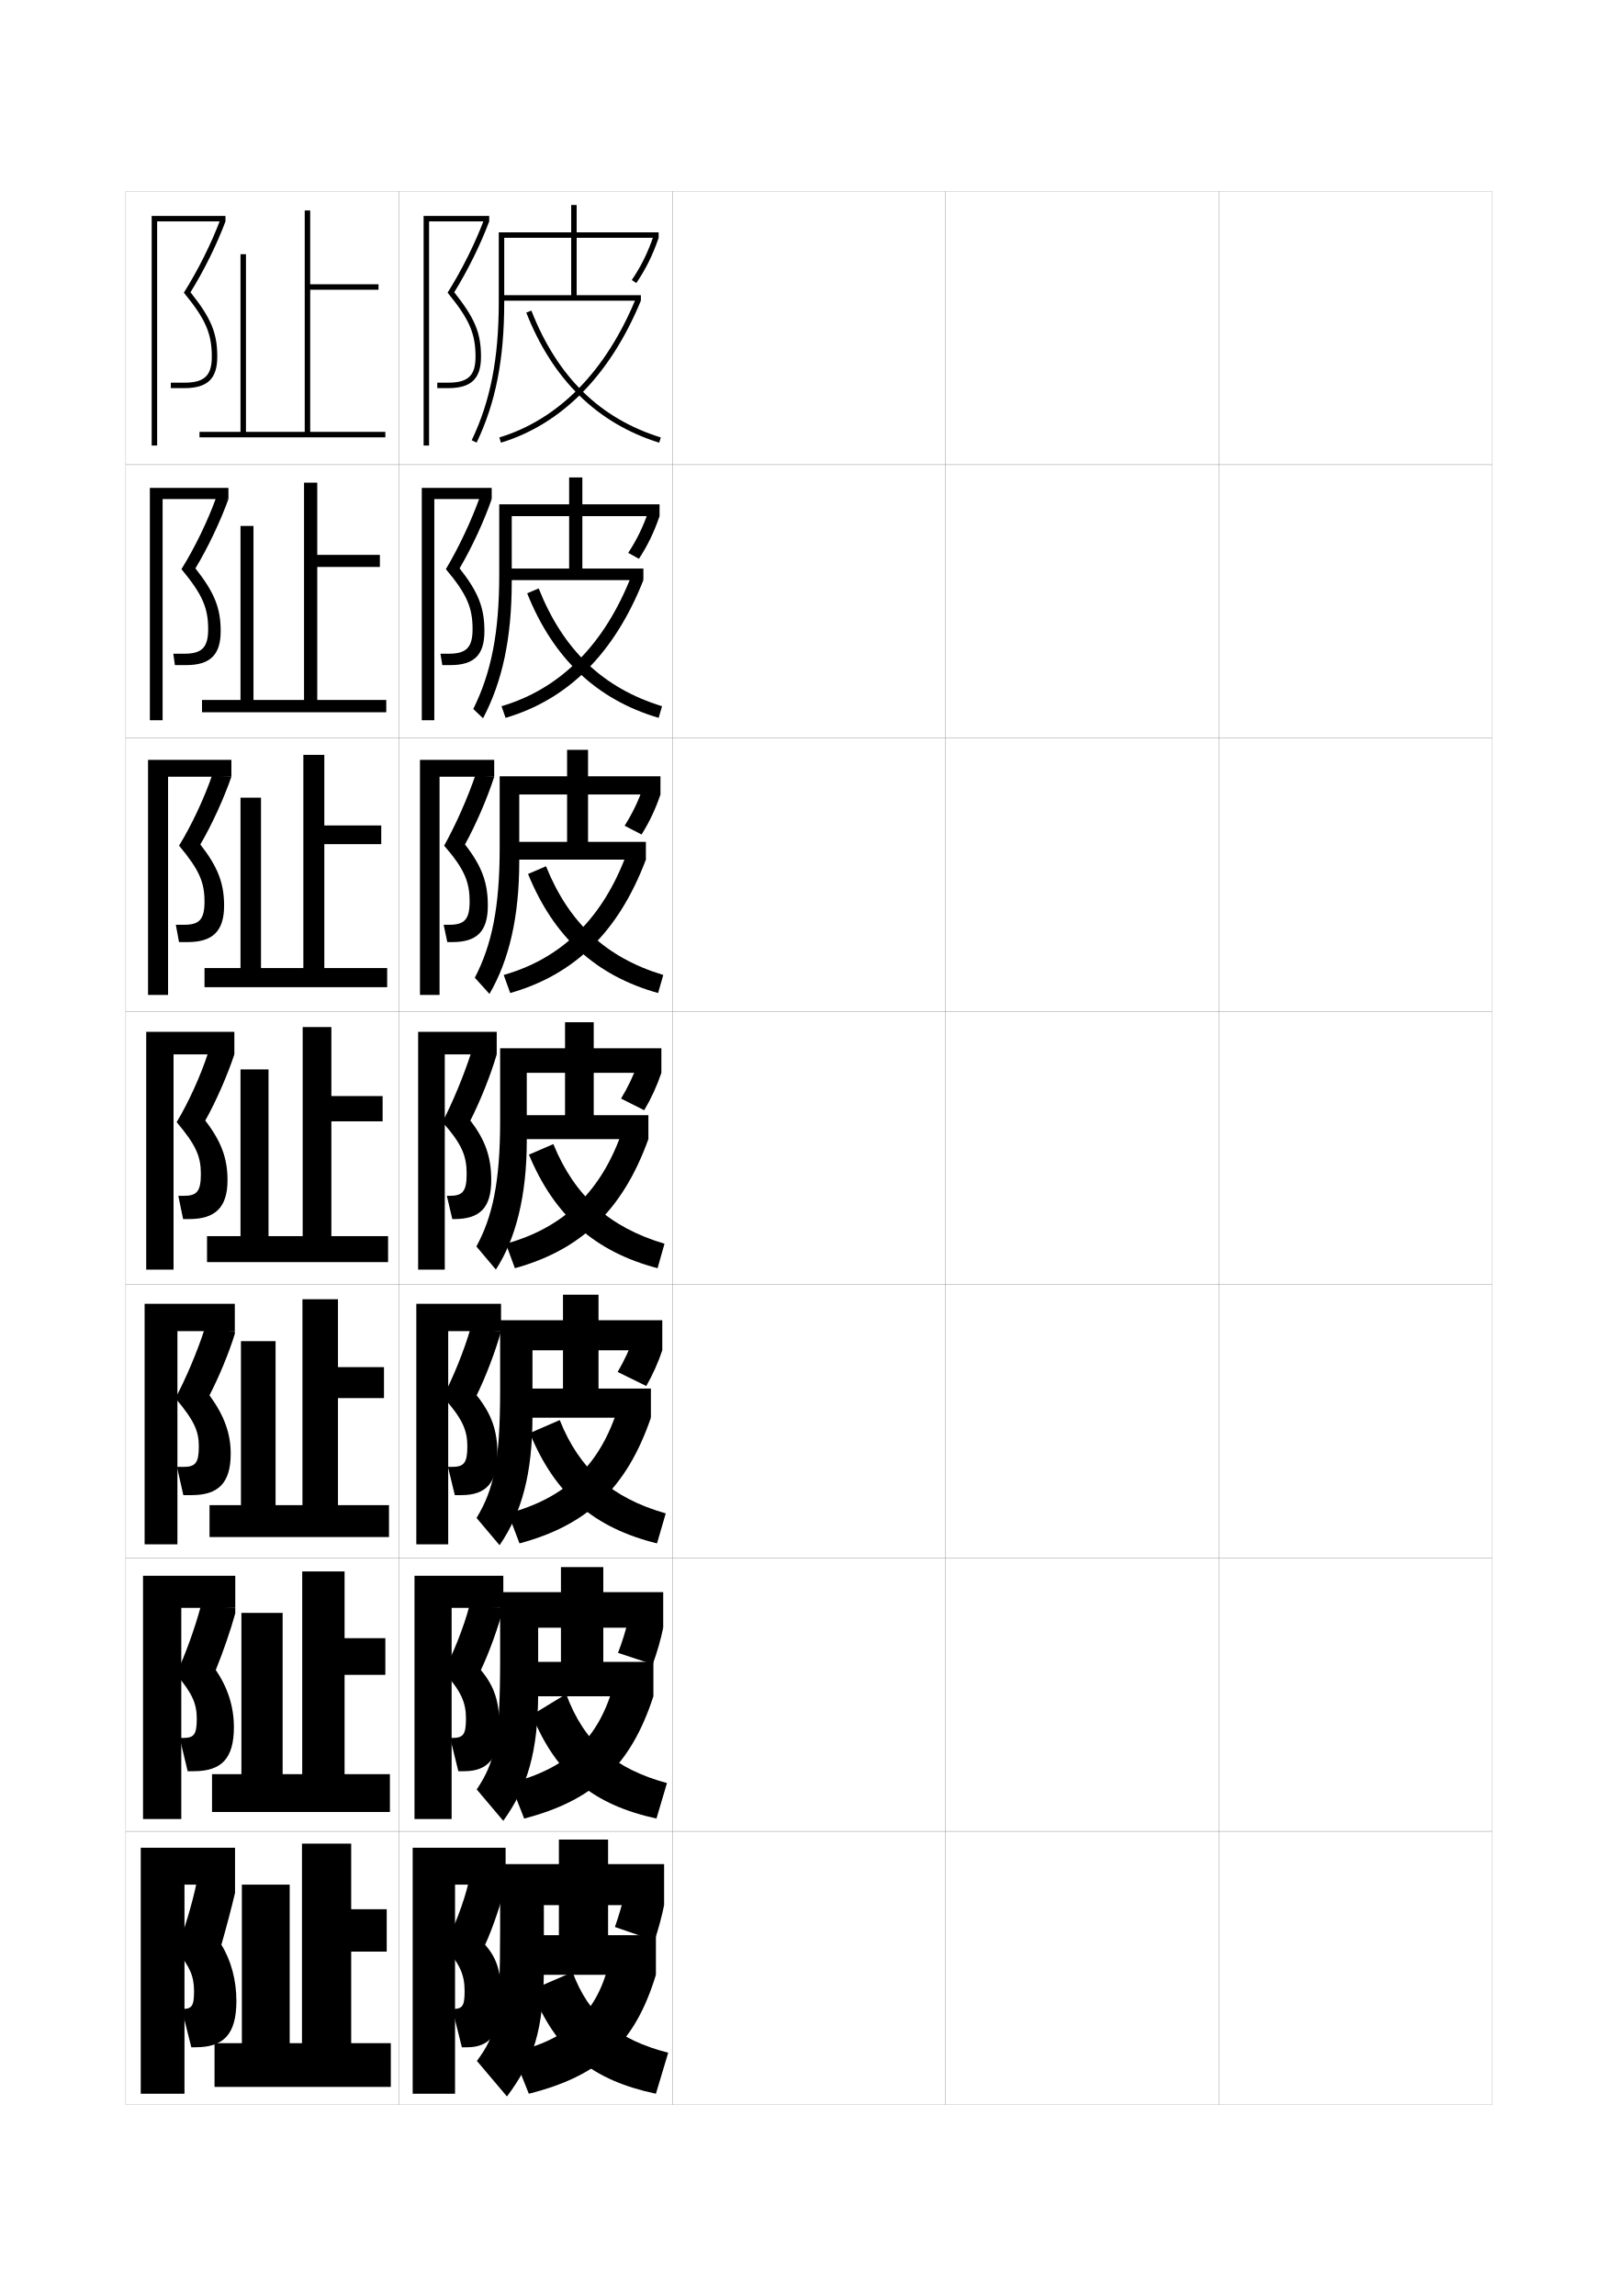
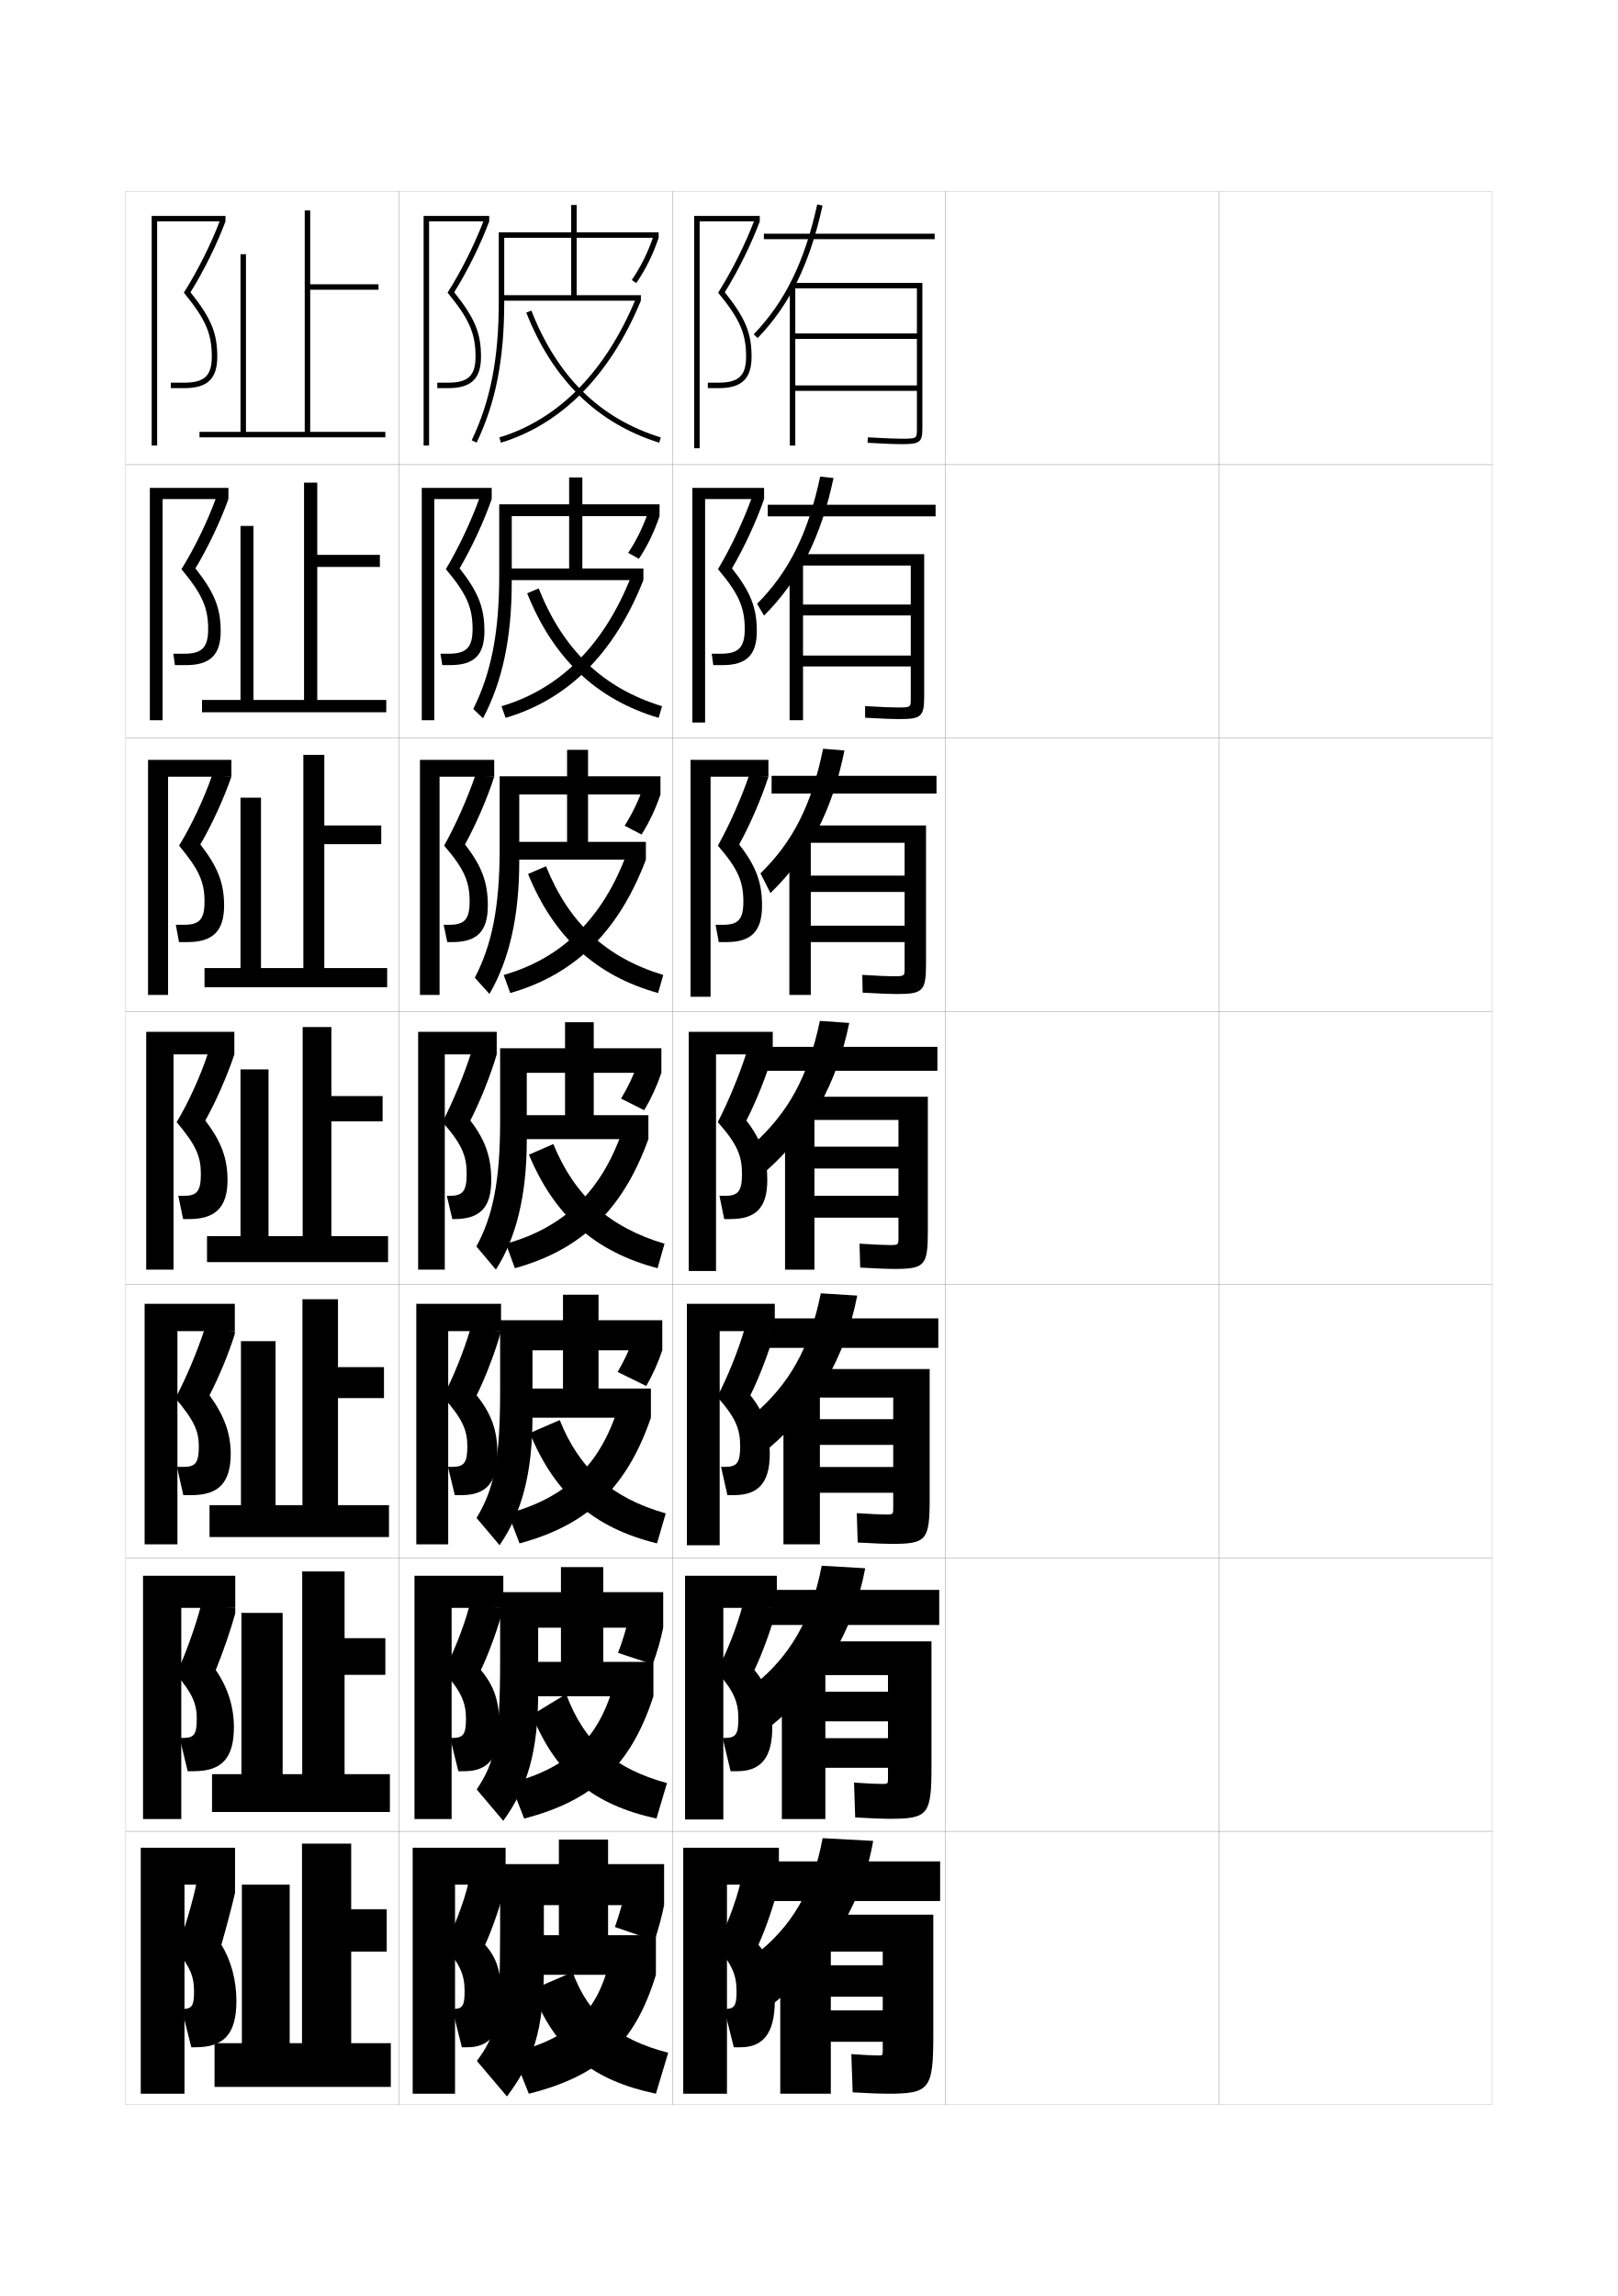
<svg xmlns="http://www.w3.org/2000/svg" version="1.1" id="glyphs" x="0px" y="0px" width="592px" height="840px" viewBox="0 0 592 840" enable-background="new 0 0 592 840" xml:space="preserve">
  <g>
    <rect x="46" y="70" fill="none" stroke="#999999" stroke-width="0.1" width="100" height="100" />
    <rect x="46" y="170" fill="none" stroke="#999999" stroke-width="0.1" width="100" height="100" />
    <rect x="46" y="270" fill="none" stroke="#999999" stroke-width="0.1" width="100" height="100" />
    <rect x="46" y="370" fill="none" stroke="#999999" stroke-width="0.1" width="100" height="100" />
    <rect x="46" y="470" fill="none" stroke="#999999" stroke-width="0.1" width="100" height="100" />
    <rect x="46" y="570" fill="none" stroke="#999999" stroke-width="0.1" width="100" height="100" />
    <rect x="46" y="670" fill="none" stroke="#999999" stroke-width="0.1" width="100" height="100" />
    <rect x="146" y="70" fill="none" stroke="#999999" stroke-width="0.1" width="100" height="100" />
    <rect x="146" y="170" fill="none" stroke="#999999" stroke-width="0.1" width="100" height="100" />
    <rect x="146" y="270" fill="none" stroke="#999999" stroke-width="0.1" width="100" height="100" />
    <rect x="146" y="370" fill="none" stroke="#999999" stroke-width="0.1" width="100" height="100" />
    <rect x="146" y="470" fill="none" stroke="#999999" stroke-width="0.1" width="100" height="100" />
    <rect x="146" y="570" fill="none" stroke="#999999" stroke-width="0.1" width="100" height="100" />
    <rect x="146" y="670" fill="none" stroke="#999999" stroke-width="0.1" width="100" height="100" />
    <rect x="246" y="70" fill="none" stroke="#999999" stroke-width="0.1" width="100" height="100" />
    <rect x="246" y="170" fill="none" stroke="#999999" stroke-width="0.1" width="100" height="100" />
    <rect x="246" y="270" fill="none" stroke="#999999" stroke-width="0.1" width="100" height="100" />
    <rect x="246" y="370" fill="none" stroke="#999999" stroke-width="0.1" width="100" height="100" />
    <rect x="246" y="470" fill="none" stroke="#999999" stroke-width="0.1" width="100" height="100" />
    <rect x="246" y="570" fill="none" stroke="#999999" stroke-width="0.1" width="100" height="100" />
    <rect x="246" y="670" fill="none" stroke="#999999" stroke-width="0.1" width="100" height="100" />
    <rect x="346" y="70" fill="none" stroke="#999999" stroke-width="0.1" width="100" height="100" />
    <rect x="346" y="170" fill="none" stroke="#999999" stroke-width="0.1" width="100" height="100" />
    <rect x="346" y="270" fill="none" stroke="#999999" stroke-width="0.1" width="100" height="100" />
    <rect x="346" y="370" fill="none" stroke="#999999" stroke-width="0.1" width="100" height="100" />
    <rect x="346" y="470" fill="none" stroke="#999999" stroke-width="0.1" width="100" height="100" />
    <rect x="346" y="570" fill="none" stroke="#999999" stroke-width="0.1" width="100" height="100" />
    <rect x="346" y="670" fill="none" stroke="#999999" stroke-width="0.1" width="100" height="100" />
    <rect x="446" y="70" fill="none" stroke="#999999" stroke-width="0.1" width="100" height="100" />
    <rect x="446" y="170" fill="none" stroke="#999999" stroke-width="0.1" width="100" height="100" />
    <rect x="446" y="270" fill="none" stroke="#999999" stroke-width="0.1" width="100" height="100" />
    <rect x="446" y="370" fill="none" stroke="#999999" stroke-width="0.1" width="100" height="100" />
    <rect x="446" y="470" fill="none" stroke="#999999" stroke-width="0.1" width="100" height="100" />
    <rect x="446" y="570" fill="none" stroke="#999999" stroke-width="0.1" width="100" height="100" />
    <rect x="446" y="670" fill="none" stroke="#999999" stroke-width="0.1" width="100" height="100" />
  </g>
  <g>
    <g>
      <polygon points="157,81 179,81 179,79 155,79 155,163 157,163   " />
      <path d="M174,130.5c0,6.925-2.711,9.5-10,9.5h-4v2h4c8.411,0,12-3.439,12-11.5    c0-8.678-2.237-14.074-9.795-23.576C171.113,99.017,175.875,89.394,179,81l-1.875-0.697    c-3.248,8.676-8.24,18.683-13.351,26.769C171.707,116.737,174,121.992,174,130.5z" />
    </g>
    <g>
      <polygon points="158.917,182.583 179.916,182.583 179.916,178.5 154.333,178.5     154.333,263.5 158.917,263.5   " />
      <path d="M172.917,230.167c0,6.774-2.319,9-8.75,9h-3l0.667,4.167h2.917    c8.718,0,12.5-3.668,12.5-12.417c0-8.508-2.163-14.212-9.079-22.98    c4.456-7.587,8.933-17.239,11.746-25.353l-4.396-0.581    c-3.04,8.494-7.721,18.42-12.376,26.224    C170.875,217.401,172.917,222.361,172.917,230.167z" />
    </g>
    <g>
      <polygon points="160.833,284.167 180.833,284.167 180.833,278 153.667,278 153.667,364     160.833,364   " />
      <path d="M171.833,329.833c0,6.625-1.927,8.5-7.5,8.5h-2l1.333,6.333H165.5    c9.024,0,13-3.897,13-13.333c0-8.339-2.089-14.35-8.364-22.384    c4.004-7.267,8.195-16.947,10.697-24.782l-6.917-0.465    c-2.833,8.311-7.202,18.158-11.4,25.679    C170.042,318.065,171.833,322.729,171.833,329.833z" />
    </g>
    <g>
      <polygon points="162.75,385.75 181.75,385.75 181.75,377.5 153,377.5 153,464.5 162.75,464.5   " />
      <path d="M170.75,429.5c0,6.475-1.535,8-6.25,8h-1l2,8.5h0.75c9.331,0,13.5-4.126,13.5-14.25    c0-8.169-2.016-14.487-7.648-21.788c3.552-6.947,7.458-16.656,9.648-24.212    l-9.438-0.349c-2.625,8.129-6.683,17.896-10.426,25.134    C169.21,418.729,170.75,423.098,170.75,429.5z" />
    </g>
  </g>
  <g>
    <g>
      <polygon points="164,487 183.333,487 183.333,477 152.333,477 152.333,565 164,565   " />
      <path d="M171,529.166c0,6.164-1.295,7.5-5.667,7.5h-1.417L166.416,547h2.417    c8.877,0,13.167-4.368,13.167-15.167c0-8.424-2.11-14.494-7.599-21.358    c3.264-6.567,6.955-16.232,8.932-23.475l-11.292-0.566    c-2.338,7.967-6.335,17.794-9.951,24.59    C169.268,519.09,171,523.277,171,529.166z" />
    </g>
    <g>
      <polygon points="165.25,588.25 184.167,588.25 184.167,576.5 151.667,576.5 151.667,665.5 165.25,665.5   " />
      <path d="M170.5,628.833c0,5.853-1.056,7-5.083,7h-0.708l3,12.167h2.208    C178.339,648,182.75,643.39,182.75,631.916c0-9.478-1.877-15.028-6.8-20.929    c2.976-6.188,6.452-15.808,8.216-22.737l-12.396-0.783    c-2.052,7.803-5.988,17.691-9.475,24.045C168.826,618.891,170.5,622.893,170.5,628.833z" />
    </g>
    <g>
      <polygon points="166.5,689.5 185,689.5 185,676 151,676 151,766 166.5,766   " />
      <path d="M177.5,711.5c2.688-5.808,5.949-15.384,7.5-22l-13.5-1c-1.766,7.64-5.641,17.589-9,23.5    c5.885,6.69,7.5,10.509,7.5,16.5c0,5.542-0.816,6.5-4.5,6.5l0,0l3.5,14h2c7.969,0,12.5-4.853,12.5-17    C183.5,721.468,181.856,716.437,177.5,711.5z" />
    </g>
  </g>
  <g>
    <path d="M199,697h5.5v11H189v14.5h51V708h-17.5v-11H243v-15h-20.5v-9h-18v9H183v24c0,33.104-1.473,38.465-8.5,48l11,13   c9.659-12.909,13.5-24.45,13.5-47V697z" />
    <path d="M228.5,693c-0.777,3.489-2.035,7.826-3.5,12l14.5,5c1.447-4.366,2.684-8.927,3.5-13   L228.5,693z" />
    <path d="M223,717.5c-4.401,18.874-14.78,28.411-35.5,33.5l6,15   c25.93-6.555,38.83-18.389,46.5-43.5L223,717.5z" />
    <path d="M209.5,721.5l-15,6.5c8.848,22.499,22.335,33.081,45.5,38l4.5-15   C225.98,746.231,215.391,737.458,209.5,721.5z" />
  </g>
  <g>
    <path d="M196.917,595.5h8.333V608h-17.167v12.583h51V608h-18.333v-12.5h21.917v-13h-21.917v-9.167   h-15.5V582.5H183v24.916c0,29.434-1.909,37.296-8.564,47.256l9.711,11.488   c8.859-12.342,12.77-25.262,12.77-47.077V595.5z" />
    <path d="M229.975,592.208c-0.866,3.836-2.193,8.223-3.84,12.497l12.686,4.204   c1.642-4.46,2.954-9.06,3.846-13.409L229.975,592.208z" />
    <path d="M186.701,652.34l5.097,12.986c25.192-6.557,38.986-19.179,47.285-44.743   l-14.475-4.46C219.147,636.179,207.556,647.007,186.701,652.34z" />
    <path d="M194.639,627.391c8.922,22.053,22.721,32.912,45.562,37.936l3.848-12.986   c-19.067-5.181-30.357-14.823-36.894-32.568L194.639,627.391z" />
  </g>
  <g>
    <g>
      <path d="M184.5,87H209v21h-25.5v2h51v-2H211V87h30v-2h-30V75h-2v10h-26.5v25.5    c0,20.653-3.054,36.249-9.902,50.568l1.805,0.863    C181.386,147.329,184.5,131.467,184.5,110.5V87z" />
      <path d="M231.173,102.438l1.654,1.123C236.341,98.389,238.859,93.282,241,87l-1.893-0.645    C237.027,92.46,234.581,97.42,231.173,102.438z" />
      <path d="M182.709,160.043l0.582,1.914C205.567,155.181,223.275,137.215,234.5,110    l-1.85-0.762C221.662,135.88,204.393,153.448,182.709,160.043z" />
      <path d="M192.569,114.365c9.636,24.535,25.999,40.547,48.634,47.59l0.594-1.91    c-22.337-6.95-37.83-22.131-47.366-46.41L192.569,114.365z" />
    </g>
    <g>
      <path d="M187.25,188.833h21V208h-23.833v4.25h51V208h-22.333v-19.167h28.25v-4.333h-28.25    v-9.833h-4.833v9.833h-25.583v25.917c0,21.134-2.962,35.818-9.499,48.968    l3.581,3.397C183.824,249.311,187.25,233.509,187.25,212.75V188.833z" />
      <path d="M229.864,202.267l3.927,2.17c3.212-4.922,5.579-9.825,7.542-15.604    l-4.13-1.605C235.301,192.766,232.991,197.505,229.864,202.267z" />
      <path d="M183.507,258.369l1.485,4.262c22.757-6.704,39.755-23.415,50.424-50.381    l-4.375-1.635C221.189,235.85,205.005,252.032,183.507,258.369z" />
      <path d="M192.891,217.055c9.538,23.82,25.393,38.872,48.111,45.575l1.244-4.259    c-21.611-6.636-36.171-20.55-45.138-43.092L192.891,217.055z" />
    </g>
    <g>
      <path d="M190,290.667h17.5V308h-22.167v6.5h51V308h-21.167v-17.333h26.5V284h-26.5v-9.667H207.5V284    h-24.667v26.333c0,21.613-2.872,35.387-9.096,47.368l5.358,5.931    C186.263,351.292,190,335.552,190,315V290.667z" />
      <path d="M228.556,302.096l6.2,3.215c2.911-4.671,5.125-9.37,6.911-14.645    l-6.368-2.567C233.576,293.072,231.402,297.592,228.556,302.096z" />
      <path d="M184.306,356.695l2.388,6.609c23.238-6.632,39.526-22.086,49.64-48.805    l-6.9-2.508C220.718,335.819,205.617,350.616,184.306,356.695z" />
      <path d="M193.213,319.745c9.441,23.105,24.787,37.196,47.589,43.559l1.894-6.608    c-20.886-6.321-34.512-18.969-42.91-39.774L193.213,319.745z" />
    </g>
    <g>
      <path d="M192.75,392.5h14V408h-20.5v8.75h51V408h-20v-15.5H242v-9h-24.75V374h-10.5v9.5H183v26.75    c0,22.094-2.78,34.956-8.692,45.768l7.135,8.465    C188.701,453.274,192.75,437.595,192.75,417.25V392.5z" />
      <path d="M233.395,388.972c-1.544,4.406-3.582,8.706-6.147,12.953l8.473,4.262    C238.328,401.767,240.392,397.271,242,392.5L233.395,388.972z" />
      <path d="M185.104,455.021l3.291,8.957c23.719-6.56,39.297-20.759,48.854-47.229    l-9.425-3.381C220.246,435.789,206.229,449.2,185.104,455.021z" />
      <path d="M193.535,422.435c9.344,22.39,24.182,35.521,47.067,41.544l2.544-8.957    c-20.16-6.007-32.853-17.389-40.682-36.456L193.535,422.435z" />
    </g>
  </g>
  <g>
    <path d="M194.833,494H206v14h-18.833v10.667h51V508H219v-14h23.333v-11H219v-9.333h-13V483h-23v25.833   c0,25.764-2.344,36.126-8.628,46.512l8.423,9.977   c8.059-11.774,12.039-26.075,12.039-47.154V494z" />
    <path d="M185.903,553.681l4.194,10.972c24.456-6.558,39.141-19.969,48.07-45.985   l-11.95-3.921C219.697,535.984,206.893,548.104,185.903,553.681z" />
    <path d="M193.857,524.29c9.178,22.426,23.566,34.707,46.545,40.362l3.196-10.972   c-19.613-5.594-31.604-16.106-38.788-34.137L193.857,524.29z" />
    <path d="M231.763,489.647c-1.4,3.983-3.357,8.181-5.766,12.291l10.482,5.141   c2.428-4.28,4.391-8.672,5.854-13.079L231.763,489.647z" />
  </g>
  <g>
    <polygon points="113.5,158 113.5,106 138.5,106 138.5,104 113.5,104 113.5,77 111.5,77 111.5,158 90,158 90,93 88,93 88,158    73,158 73,160 141,160 141,158  " />
    <polygon points="92.75,256.083 92.75,192.417 88,192.417 88,256.083 73.916,256.083    73.916,260.583 141.333,260.583 141.333,256.083 116.083,256.083 116.083,207.417    139,207.417 139,203 116.083,203 116.083,176.583 111.25,176.583 111.25,256.083  " />
    <polygon points="95.5,354.167 95.5,291.833 88,291.833 88,354.167 74.833,354.167 74.833,361.167    141.667,361.167 141.667,354.167 118.667,354.167 118.667,308.833 139.5,308.833 139.5,302    118.667,302 118.667,276.167 111,276.167 111,354.167  " />
    <polygon points="98.25,452.25 98.25,391.25 88,391.25 88,452.25 75.75,452.25 75.75,461.75 142,461.75 142,452.25 121.25,452.25    121.25,410.25 140,410.25 140,401 121.25,401 121.25,375.75 110.75,375.75 110.75,452.25  " />
    <polygon points="100.833,550.666 100.833,490.666 88.166,490.666 88.166,550.666    76.667,550.666 76.667,562.333 142.333,562.333 142.333,550.666 123.667,550.666    123.667,511.5 140.5,511.5 140.5,500.166 123.667,500.166 123.667,475.333 110.667,475.333    110.667,550.666  " />
    <polygon points="103.417,649.083 103.417,590.083 88.333,590.083 88.333,649.083    77.583,649.083 77.583,662.917 142.667,662.917 142.667,649.083 126.083,649.083    126.083,612.75 141,612.75 141,599.333 126.083,599.333 126.083,574.917 110.583,574.917    110.583,649.083  " />
    <polygon points="106,747.5 106,689.5 88.5,689.5 88.5,747.5 78.5,747.5 78.5,763.5 143,763.5 143,747.5 128.5,747.5 128.5,714    141.5,714 141.5,698.5 128.5,698.5 128.5,674.5 110.5,674.5 110.5,747.5  " />
  </g>
  <g>
    <g>
      <polygon points="57.5,81 82.5,81 82.5,79 55.5,79 55.5,163 57.5,163   " />
      <path d="M77.5,130.5c0,6.925-2.711,9.5-10,9.5h-5v2h5c8.411,0,12-3.439,12-11.5    c0-8.678-2.237-14.074-9.795-23.576C74.613,99.017,79.375,89.394,82.5,81l0,0l-1.875-0.697    c-3.248,8.676-8.24,18.683-13.351,26.769C75.207,116.737,77.5,121.992,77.5,130.5z" />
    </g>
    <g>
      <polygon points="59.5,182.583 83.583,182.583 83.583,178.5 54.833,178.5 54.833,263.5 59.5,263.5   " />
      <path d="M76.166,230.167c0,6.774-2.318,9-8.75,9h-4l0.583,4.167h4.083    c8.761,0,12.667-3.699,12.667-12.417c0-8.419-2.248-14.105-9.246-22.98    c4.558-7.537,9.178-17.265,12.079-25.353l0,0l-4.479-0.581    c-3.041,8.494-7.89,18.5-12.709,26.224    C74.047,217.468,76.166,222.36,76.166,230.167z" />
    </g>
    <g>
      <polygon points="61.5,284.167 84.667,284.167 84.667,278 54.167,278 54.167,364 61.5,364   " />
      <path d="M74.833,329.833c0,6.625-1.927,8.5-7.5,8.5h-3L65.5,344.667h3.167    C77.776,344.667,82,340.708,82,331.333c0-8.16-2.258-14.135-8.697-22.384    c4.207-7.167,8.687-17.001,11.364-24.782l0,0l-7.083-0.465    c-2.833,8.311-7.54,18.317-12.067,25.679    C72.888,318.198,74.833,322.729,74.833,329.833z" />
    </g>
    <g>
      <polygon points="63.5,385.75 85.75,385.75 85.75,377.5 53.5,377.5 53.5,464.5 63.5,464.5   " />
      <path d="M73.5,429.5c0,6.475-1.535,8-6.25,8h-2L67,446h2.25c9.459,0,14-4.218,14-14.25    c0-7.902-2.268-14.166-8.148-21.788C78.958,403.165,83.297,393.226,85.75,385.75l0,0    l-9.688-0.349c-2.625,8.129-7.189,18.136-11.426,25.134    C71.728,418.929,73.5,423.098,73.5,429.5z" />
    </g>
  </g>
  <g>
    <g>
      <polygon points="67.5,689.5 86,689.5 86,676 51.5,676 51.5,766 67.5,766   " />
      <path d="M81,711.5c1.825-6.366,3.73-13.569,5-19v-3l-14-1c-1.598,7.792-4.654,18.036-7.5,25    c5.123,6.085,6.5,9.714,6.5,15c0,5.542-0.816,6.5-4.5,6.5l0,0l3.5,14h1.5c10.333,0,15-4.694,15-17    C86.5,724.567,84.567,717.215,81,711.5z" />
    </g>
    <g>
      <polygon points="66.334,588.25 86.083,588.25 86.083,576.5 52.334,576.5 52.334,665.5 66.334,665.5   " />
      <path d="M72,628.833c0,5.853-1.056,7-5.083,7H65.75L68.667,648h2.25    c10.041,0,14.666-4.535,14.666-16.084c0-7.342-2.11-14.327-6.632-20.929    c2.618-6.462,5.468-14.625,7.132-20.737v-2l-12.562-0.783    c-2.08,7.862-5.75,18.069-9.059,25.045C70.522,619.699,72,623.44,72,628.833z" />
    </g>
    <g>
      <polygon points="64.917,487 85.917,487 85.917,477 52.917,477 52.917,565 64.917,565   " />
      <path d="M72.75,529.166c0,6.164-1.296,7.5-5.667,7.5H64.75L67.084,547h3    c9.75,0,14.333-4.377,14.333-15.167c0-7.252-2.289-13.87-7.765-21.358    C80.062,503.917,83.858,494.794,85.917,488v-1l-11.125-0.566    c-2.562,7.933-6.845,18.103-10.617,25.09C71.172,519.814,72.75,523.667,72.75,529.166z" />
    </g>
  </g>
+   <g>
+     <g>
+       <polygon points="256,81 278,81 278,79 254,79 254,164 256,164   " />
+       <path d="M273,130.5c0,6.925-2.711,9.5-10,9.5h-4v2h4c8.411,0,12-3.439,12-11.5    c0-8.678-2.237-14.074-9.795-23.576C270.113,99.017,274.875,89.394,278,81l-1.875-0.697    c-3.248,8.676-8.24,18.683-13.351,26.769C270.707,116.737,273,121.992,273,130.5z" />
+     </g>
+     <g>
+       <polygon points="258,182.583 279.583,182.583 279.583,178.5 253.333,178.5 253.333,264.333     258,264.333   " />
+       <path d="M272.5,230.167c0,6.774-2.319,9-8.75,9h-3.334l0.583,4.167h3.417    c8.718,0,12.5-3.668,12.5-12.417c0-8.508-2.164-14.212-9.08-22.98    c4.456-7.587,8.933-17.239,11.746-25.353l-4.479-0.581    c-3.041,8.494-7.721,18.42-12.375,26.224C270.458,217.401,272.5,222.36,272.5,230.167z    " />
+     </g>
+     <g>
+       <polygon points="260,284.167 281.167,284.167 281.167,278 252.667,278 252.667,364.667     260,364.667   " />
+       <path d="M272,329.833c0,6.625-1.927,8.5-7.5,8.5h-2.667L263,344.667h2.833    c9.024,0,13-3.897,13-13.333c0-8.338-2.089-14.35-8.363-22.384    c4.004-7.268,8.195-16.947,10.697-24.782l-7.084-0.465    c-2.833,8.311-7.202,18.157-11.4,25.679C270.209,318.065,272,322.729,272,329.833z" />
+     </g>
+     <g>
+       <polygon points="262,385.75 282.75,385.75 282.75,377.5 252,377.5 252,465 262,465   " />
+       <path d="M271.5,429.5c0,6.475-1.535,8-6.25,8h-2L265,446h2.25c9.331,0,13.5-4.126,13.5-14.25    c0-8.169-2.016-14.487-7.648-21.788c3.552-6.947,7.458-16.656,9.648-24.212    l-9.688-0.349c-2.625,8.129-6.683,17.896-10.426,25.134    C269.96,418.729,271.5,423.098,271.5,429.5z" />
+     </g>
+     <g>
+       <polygon points="263.333,487 283.5,487 283.5,477 251.333,477 251.333,565.333 263.333,565.333   " />
+       <path d="M270.833,529.166c0,6.164-1.295,7.5-5.667,7.5h-1.333L266.166,547h2.333    c8.877,0,13.167-4.368,13.167-15.167c0-8.956-1.892-14.847-7.099-21.358    C277.831,503.907,281.522,494.242,283.5,487l-11.125-0.566    c-2.338,7.967-6.335,17.793-9.95,24.59    C269.268,518.716,270.833,522.901,270.833,529.166z" />
+     </g>
+     <g>
+       <polygon points="264.667,588.25 284.25,588.25 284.25,576.5 250.667,576.5 250.667,665.667     264.667,665.667   " />
+       <path d="M270.167,628.833c0,5.854-1.056,7.001-5.083,7.001h-0.667L267.333,648H269.75    c8.423,0,12.833-4.61,12.833-16.083c0-9.745-1.768-15.205-6.549-20.93    c2.975-6.188,6.452-15.808,8.216-22.737l-12.562-0.783    c-2.052,7.803-5.988,17.691-9.476,24.045    C268.576,618.703,270.167,622.705,270.167,628.833z" />
+     </g>
+     <g>
+       <polygon points="266,689.5 285,689.5 285,676 250,676 250,766 266,766   " />
+       <path d="M277.5,711.5c2.688-5.808,5.949-15.384,7.5-22l-14-1c-1.766,7.64-5.641,17.589-9,23.5    c5.885,6.69,7.5,10.509,7.5,16.5c0,5.542-0.816,6.5-4.5,6.5l0,0l3.5,14h2.5    c7.969,0,12.5-4.853,12.5-17C283.5,721.468,281.856,716.437,277.5,711.5z" />
+     </g>
+   </g>
+   <g>
+     <g>
+       <rect x="279.5" y="85.5" width="62.5" height="2" />
+       <path d="M277.221,123.693l-1.441-1.387c11.485-11.938,18.654-26.594,23.244-47.521    l1.953,0.428C296.303,96.522,288.977,111.474,277.221,123.693z" />
+       <path d="M290.5,103.5v2h45V122H291v2h44.5v17H291v-36h-2v58h2v-20h44.5v13.96c0,3.54,0,3.54-6,3.54    c-2.021,0-5.148-0.131-11.945-0.499l-0.109,1.998C324.283,162.369,327.438,162.5,329.5,162.5    c6.689,0,8-0.443,8-5.54V103.5H290.5z" />
+     </g>
+     <g>
+       <rect x="280.917" y="184.667" width="61.417" height="4.25" />
+       <path d="M279.564,225.212l-2.544-4.299c11.671-11.757,18.666-25.752,23.08-46.556    l4.885,0.535C300.406,196.597,292.432,212.331,279.564,225.212z" />
+       <path d="M292.083,202.75v4.167H333.25v14.25h-39.417v4H333.25v14.667h-39.417v-33.75h-4.917    V263.5h4.917v-19.667H333.25v11.717c0,3.276-0.006,3.283-5.084,3.283    c-2.012,0-5.222-0.131-11.63-0.5l0.011,4.249    c6.898,0.375,10.025,0.501,12.119,0.501c8.252,0,9.501-0.671,9.501-8.283V202.75    H292.083z" />
+     </g>
+     <g>
+       <rect x="282.333" y="283.833" width="60.333" height="6.5" />
+       <path d="M281.907,326.731l-3.647-7.212c11.857-11.576,18.678-24.911,22.915-45.59    l7.817,0.643C304.509,296.671,295.886,313.188,281.907,326.731z" />
+       <path d="M293.667,302v6.333H331v12h-34.333v6H331v12.333h-34.333v-31.5h-7.833V364h7.833    v-19.333H331v9.474c0,3.013-0.011,3.026-4.167,3.026    c-2.002,0-5.296-0.131-11.315-0.5l0.131,6.499    c6.958,0.379,10.058,0.501,12.185,0.501c9.812,0,11.001-0.899,11.001-11.026V302    H293.667z" />
+     </g>
+   </g>
+   <g>
+     <g>
+       <rect x="280.75" y="383" width="62.25" height="8.75" />
+       <path d="M280.5,428.25l-4.75-9.75c12.692-11.519,19.913-24.443,24.25-45l10.75,0.75    C306.115,396.746,296.365,414.045,280.5,428.25z" />
+       <path d="M293.75,401.25v8.5h35v9.75H298v8h30.75v10H298v-29.25h-10.75v56.25H298v-19h30.75v7.23    c0,2.75-0.016,2.77-3.25,2.77c-1.993,0-5.369-0.131-11-0.5l0.25,8.75    c7.018,0.383,10.09,0.5,12.25,0.5c11.374,0,12.5-1.127,12.5-13.77V401.25H293.75z" />
+     </g>
+     <g>
+       <rect x="281.5" y="482.334" width="61.834" height="10.791" />
+       <path d="M281.333,529.834L275.833,517.5c12.985-11.181,20.403-24.115,24.5-44.334    L313.666,474C309.229,496.739,298.441,515.23,281.333,529.834z" />
+       <path d="M294.833,500.875v10.417h32v7.916H300V528.625h26.834v8.083H300v-27.375h-13.333V565H300    v-18.875h26.834v5.445c0,2.486-0.021,2.513-2.667,2.513    c-1.983,0-5.425-0.144-10.667-0.499l0.334,10.749    c7.077,0.388,10.14,0.501,12.333,0.501c12.85,0,13.999-1.245,13.999-16.514    V500.875H294.833z" />
+     </g>
+     <g>
+       <rect x="282.25" y="581.667" width="61.417" height="12.833" />
+       <path d="M282.167,631.417L275.917,616.5c13.277-10.843,20.893-23.786,24.749-43.667    L316.583,573.75C312.341,596.732,300.517,616.416,282.167,631.417z" />
+       <path d="M295.917,600.5v12.334h29v6.082H302V629.75h22.917v6.166H302v-25.5h-15.917V665.5H302v-18.75    h22.917v3.66c0,2.224-0.026,2.256-2.083,2.256    c-1.975,0-5.479-0.155-10.334-0.499l0.417,12.749    c7.138,0.392,10.19,0.501,12.417,0.501c14.325,0,15.499-1.362,15.499-19.257V600.5    H295.917z" />
+     </g>
+   </g>
+   <g>
+     <rect x="283" y="681" width="61" height="14.5" />
+     <path d="M283,733c19.592-15.399,32.453-36.274,36.5-59.5l-18.5-1   c-3.617,19.543-11.43,32.495-25,43L283,733z" />
+     <path d="M321.5,752c-1.965,0-5.534-0.169-10-0.5l0.5,14c7.197,0.396,10.241,0.5,12.5,0.5   c15.802,0,17-1.479,17-22v-43.5H297V714h26v5h-19v11.5h19v5h-19v-24h-18.5V766H304v-19h19v3   C323,751.961,322.969,752,321.5,752z" />
+   </g>
</svg>
